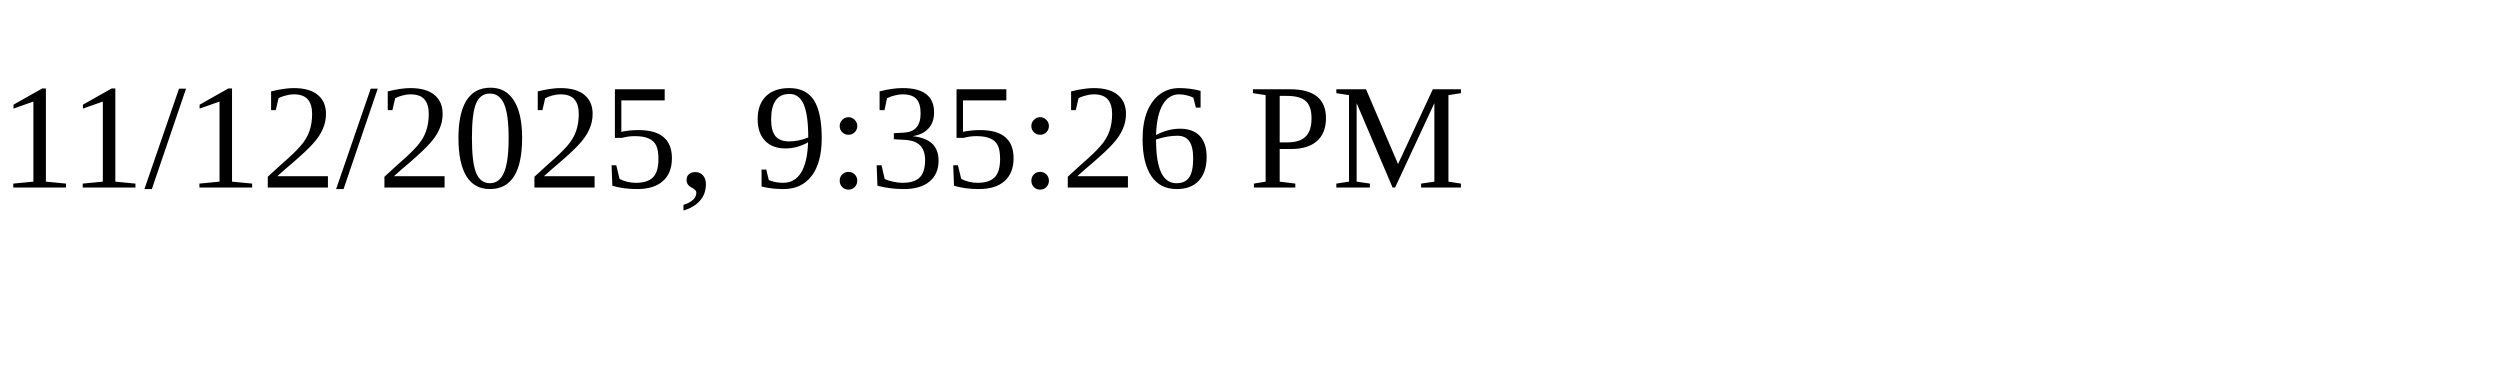
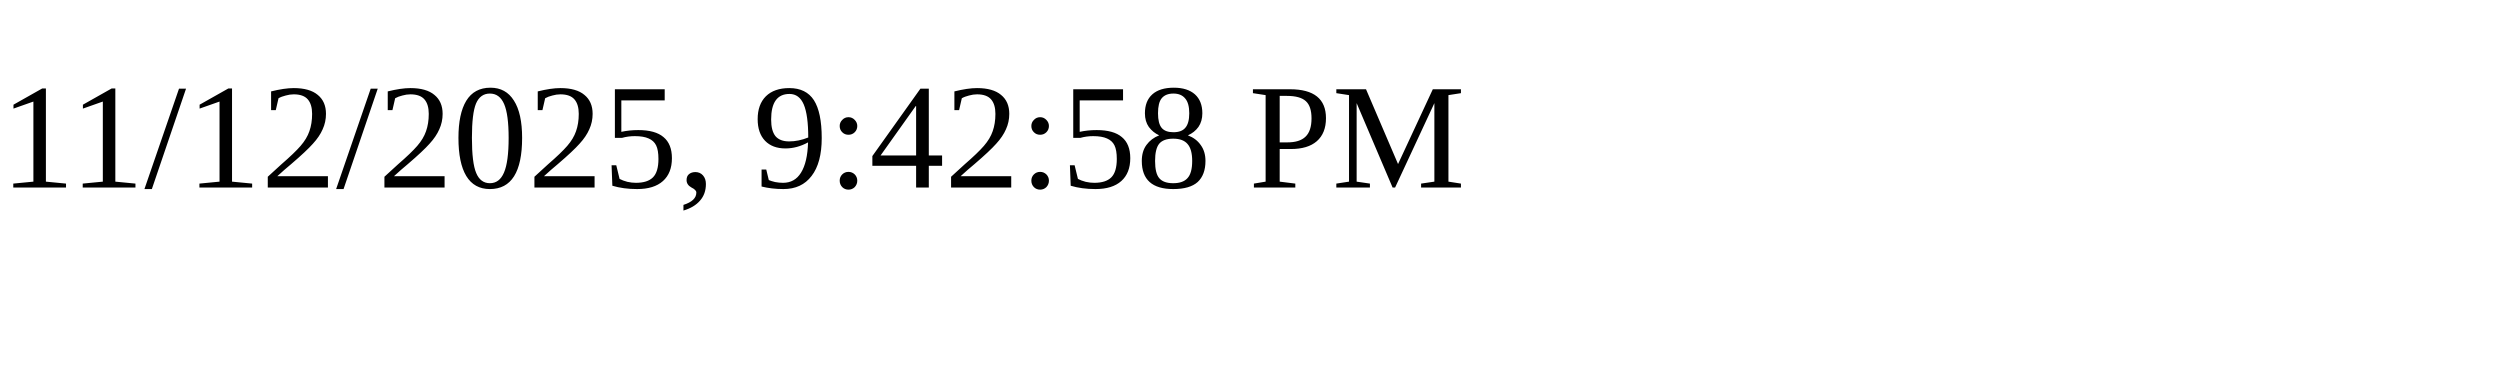
<svg xmlns="http://www.w3.org/2000/svg" height="30" width="200">
-   <text x="0" y="15">11/12/2025, 9:35:26 PM</text>
+   <text x="0" y="15">11/12/2025, 9:42:58 PM</text>
</svg>
